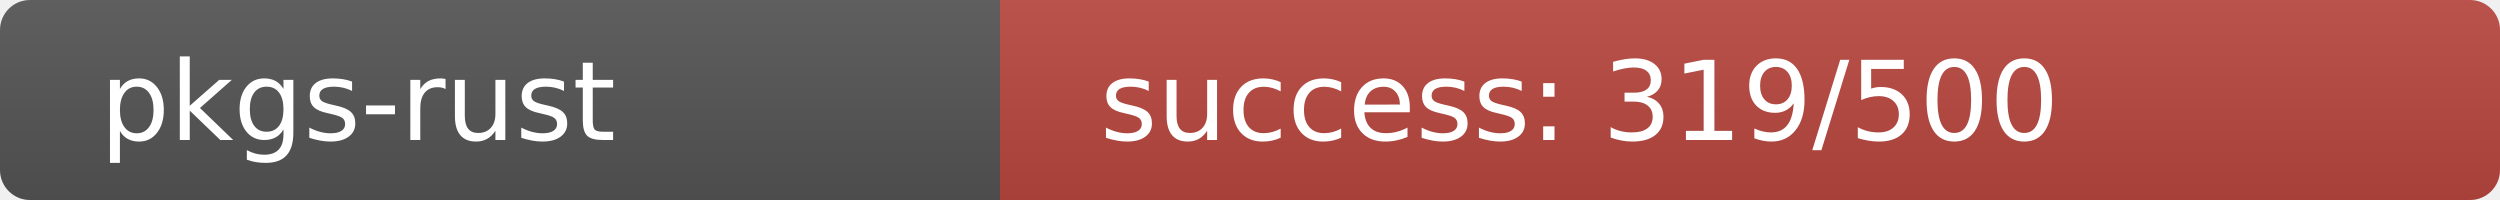
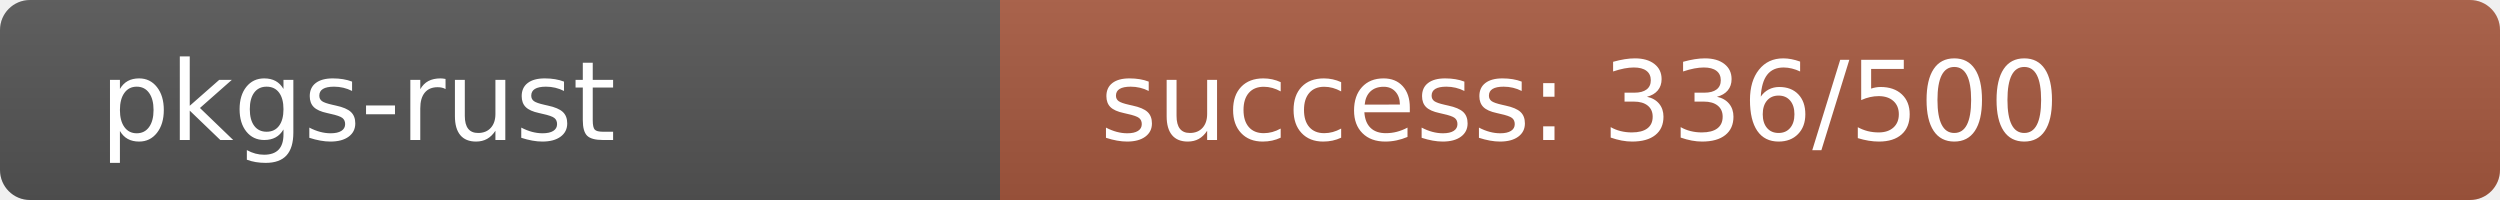
<svg xmlns="http://www.w3.org/2000/svg" width="250" height="20" role="img">
  <linearGradient id="s" x2="0" y2="100%">
    <stop offset="0" stop-color="#bbb" stop-opacity=".1" />
    <stop offset="1" stop-opacity=".1" />
  </linearGradient>
  <clipPath id="r">
    <rect width="250" height="20" rx="3" fill="#fff" />
  </clipPath>
  <g clip-path="url(#r)">
    <rect width="100" height="20" fill="#555" />
-     <rect x="100" width="150" height="20" fill="rgb(185,71,64)" />
+     <rect x="100" width="150" height="20" fill="rgb(167,89,64)" />
    <rect width="250" height="20" fill="url(#s)" />
  </g>
  <g fill="#fff" text-anchor="start" font-family="Verdana,Geneva,DejaVu Sans,sans-serif" text-rendering="geometricPrecision" font-size="110">
    <text x="100" y="140" transform="scale(.1)" fill="#fff">pkgs-rust</text>
-     <text x="1100" y="140" transform="scale(.1)" fill="#fff">success: 319/500</text>
+     <text x="1100" y="140" transform="scale(.1)" fill="#fff">success: 336/500</text>
  </g>
</svg>
